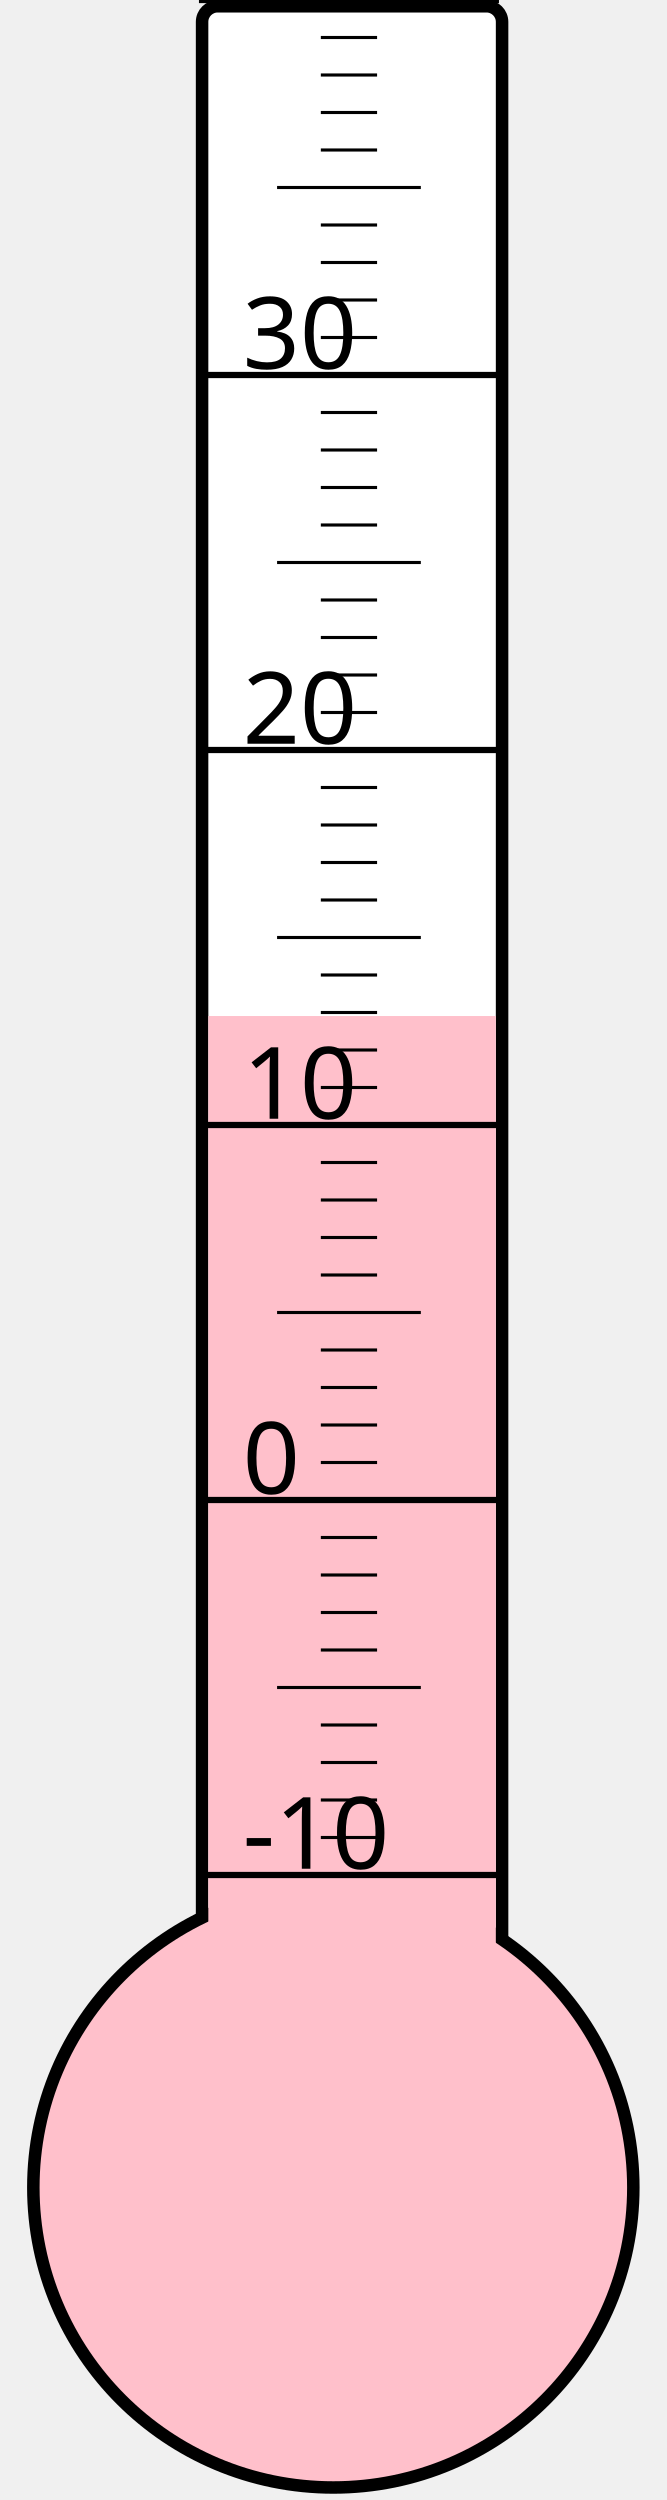
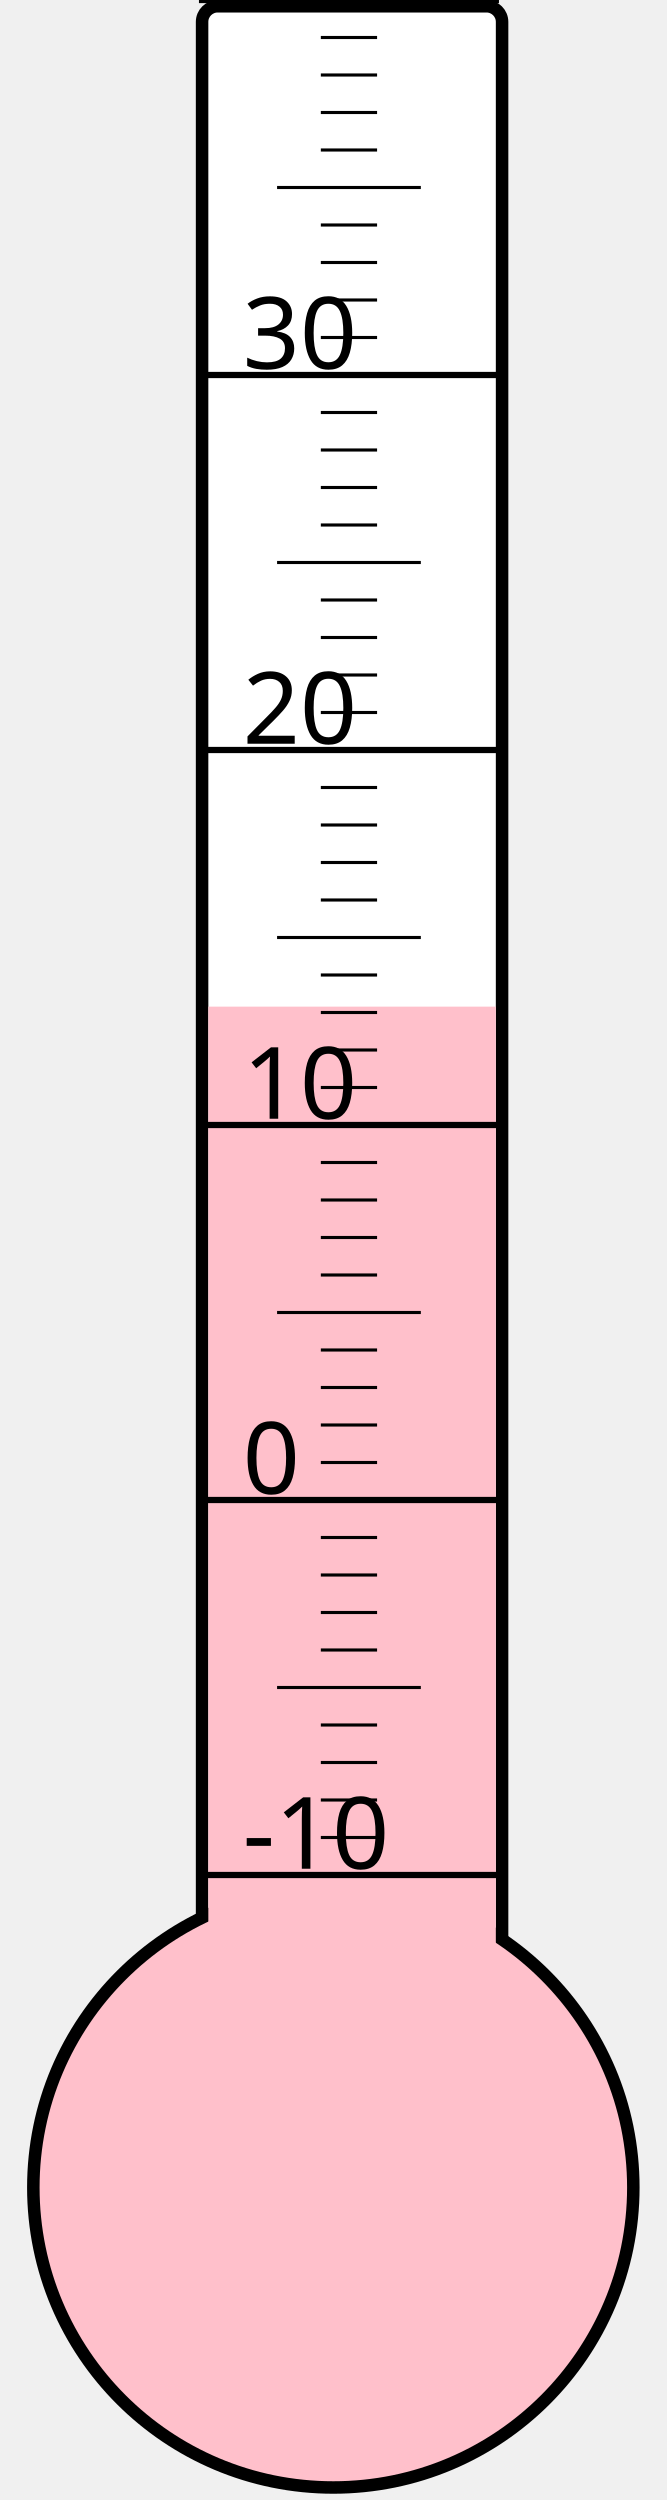
<svg xmlns="http://www.w3.org/2000/svg" width="40px" height="150px" viewBox="0 0 200 800">
  <rect width="200" height="800" x="0" y="0" style="fill: #ffffeb; fill-opacity: 0;" />
  <rect width="96" height="680" x="58" y="2" rx="5" ry="5" style="fill: white; fill-opacity: 1; stroke: black; stroke-width: 4;" />
  <circle cx="100" cy="700" r="96" style="fill: pink; stroke: black; stroke-width: 4;" />
-   <rect width="92" height="374.875" x="60" y="325.125" style="fill: pink; fill-opacity: 1; stroke-width: 0;" />
+   <rect width="92" height="377.875" x="60" y="322.125" style="fill: pink; fill-opacity: 1; stroke-width: 0;" />
  <text x="71" y="598" style="font-family: sans-serif; font-size: 24pt;">-10</text>
  <text x="71" y="478" style="font-family: sans-serif; font-size: 24pt;">0</text>
  <text x="71" y="358" style="font-family: sans-serif; font-size: 24pt;">10</text>
  <text x="71" y="238" style="font-family: sans-serif; font-size: 24pt;">20</text>
  <text x="71" y="118" style="font-family: sans-serif; font-size: 24pt;">30</text>
  <g style="stroke: black;">
    <line x1="57" y1="600" x2="153" y2="600" style="stroke-width: 2;" />
    <line x1="96" y1="588" x2="114" y2="588" style="stroke-width: 1;" />
    <line x1="96" y1="576" x2="114" y2="576" style="stroke-width: 1;" />
    <line x1="96" y1="564" x2="114" y2="564" style="stroke-width: 1;" />
    <line x1="96" y1="552" x2="114" y2="552" style="stroke-width: 1;" />
    <line x1="82" y1="540" x2="128" y2="540" style="stroke-width: 1;" />
    <line x1="96" y1="528" x2="114" y2="528" style="stroke-width: 1;" />
    <line x1="96" y1="516" x2="114" y2="516" style="stroke-width: 1;" />
    <line x1="96" y1="504" x2="114" y2="504" style="stroke-width: 1;" />
    <line x1="96" y1="492" x2="114" y2="492" style="stroke-width: 1;" />
    <line x1="57" y1="480" x2="153" y2="480" style="stroke-width: 2;" />
    <line x1="96" y1="468" x2="114" y2="468" style="stroke-width: 1;" />
    <line x1="96" y1="456" x2="114" y2="456" style="stroke-width: 1;" />
    <line x1="96" y1="444" x2="114" y2="444" style="stroke-width: 1;" />
    <line x1="96" y1="432" x2="114" y2="432" style="stroke-width: 1;" />
    <line x1="82" y1="420" x2="128" y2="420" style="stroke-width: 1;" />
    <line x1="96" y1="408" x2="114" y2="408" style="stroke-width: 1;" />
    <line x1="96" y1="396" x2="114" y2="396" style="stroke-width: 1;" />
    <line x1="96" y1="384" x2="114" y2="384" style="stroke-width: 1;" />
    <line x1="96" y1="372" x2="114" y2="372" style="stroke-width: 1;" />
    <line x1="57" y1="360" x2="153" y2="360" style="stroke-width: 2;" />
    <line x1="96" y1="348" x2="114" y2="348" style="stroke-width: 1;" />
    <line x1="96" y1="336" x2="114" y2="336" style="stroke-width: 1;" />
    <line x1="96" y1="324" x2="114" y2="324" style="stroke-width: 1;" />
    <line x1="96" y1="312" x2="114" y2="312" style="stroke-width: 1;" />
    <line x1="82" y1="300" x2="128" y2="300" style="stroke-width: 1;" />
    <line x1="96" y1="288" x2="114" y2="288" style="stroke-width: 1;" />
    <line x1="96" y1="276" x2="114" y2="276" style="stroke-width: 1;" />
    <line x1="96" y1="264" x2="114" y2="264" style="stroke-width: 1;" />
    <line x1="96" y1="252" x2="114" y2="252" style="stroke-width: 1;" />
    <line x1="57" y1="240" x2="153" y2="240" style="stroke-width: 2;" />
    <line x1="96" y1="228" x2="114" y2="228" style="stroke-width: 1;" />
    <line x1="96" y1="216" x2="114" y2="216" style="stroke-width: 1;" />
    <line x1="96" y1="204" x2="114" y2="204" style="stroke-width: 1;" />
    <line x1="96" y1="192" x2="114" y2="192" style="stroke-width: 1;" />
    <line x1="82" y1="180" x2="128" y2="180" style="stroke-width: 1;" />
    <line x1="96" y1="168" x2="114" y2="168" style="stroke-width: 1;" />
    <line x1="96" y1="156" x2="114" y2="156" style="stroke-width: 1;" />
    <line x1="96" y1="144" x2="114" y2="144" style="stroke-width: 1;" />
    <line x1="96" y1="132" x2="114" y2="132" style="stroke-width: 1;" />
    <line x1="57" y1="120" x2="153" y2="120" style="stroke-width: 2;" />
    <line x1="96" y1="108" x2="114" y2="108" style="stroke-width: 1;" />
    <line x1="96" y1="96" x2="114" y2="96" style="stroke-width: 1;" />
    <line x1="96" y1="84" x2="114" y2="84" style="stroke-width: 1;" />
    <line x1="96" y1="72" x2="114" y2="72" style="stroke-width: 1;" />
    <line x1="82" y1="60" x2="128" y2="60" style="stroke-width: 1;" />
    <line x1="96" y1="48" x2="114" y2="48" style="stroke-width: 1;" />
    <line x1="96" y1="36" x2="114" y2="36" style="stroke-width: 1;" />
    <line x1="96" y1="24" x2="114" y2="24" style="stroke-width: 1;" />
    <line x1="96" y1="12" x2="114" y2="12" style="stroke-width: 1;" />
    <line x1="57" y1="0" x2="153" y2="0" style="stroke-width: 2;" />
  </g>
</svg>
